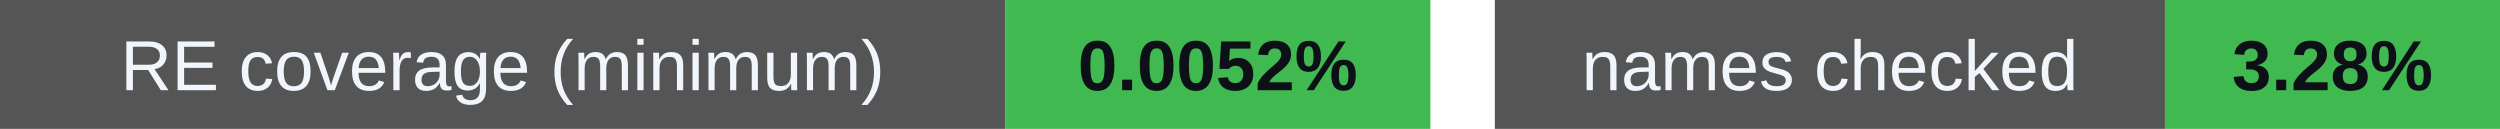
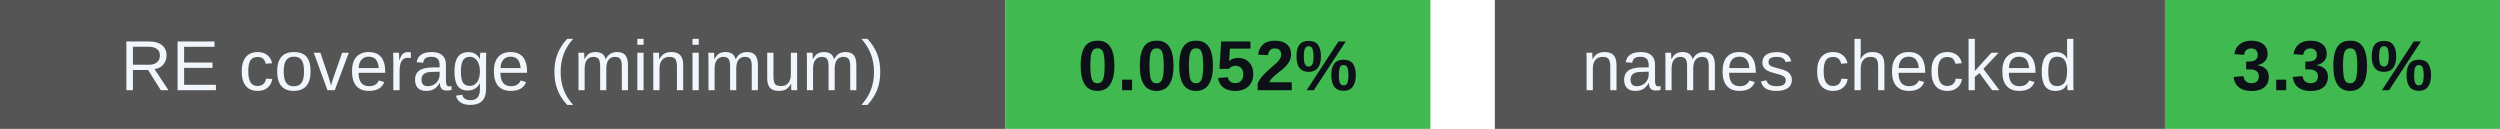
<svg xmlns="http://www.w3.org/2000/svg" width="388" height="20" viewBox="0 0 388 20" role="img" aria-labelledby="badges-title badges-desc">
  <g font-family="-apple-system,BlinkMacSystemFont,Segoe UI,Arial,sans-serif" font-size="11">
    <rect x="0" y="0" width="156" height="20" rx="0" fill="#555" />
    <rect x="156" y="0" width="66" height="20" rx="0" fill="#3fb950" />
    <text x="78.0" y="14" font-size="11" font-weight="500" fill="#f0f6fc" text-anchor="middle">RE coverage (minimum)</text>
    <text x="189.0" y="14" font-size="11" font-weight="700" fill="#0d1117" text-anchor="middle">0.0052%</text>
    <rect x="232" y="0" width="104" height="20" rx="0" fill="#555" />
    <rect x="336" y="0" width="52" height="20" rx="0" fill="#3fb950" />
    <text x="284.0" y="14" font-size="11" font-weight="500" fill="#f0f6fc" text-anchor="middle">names checked</text>
-     <text x="362.0" y="14" font-size="11" font-weight="700" fill="#0d1117" text-anchor="middle">3.28%</text>
+     <text x="362.0" y="14" font-size="11" font-weight="700" fill="#0d1117" text-anchor="middle">3.30%</text>
  </g>
</svg>
